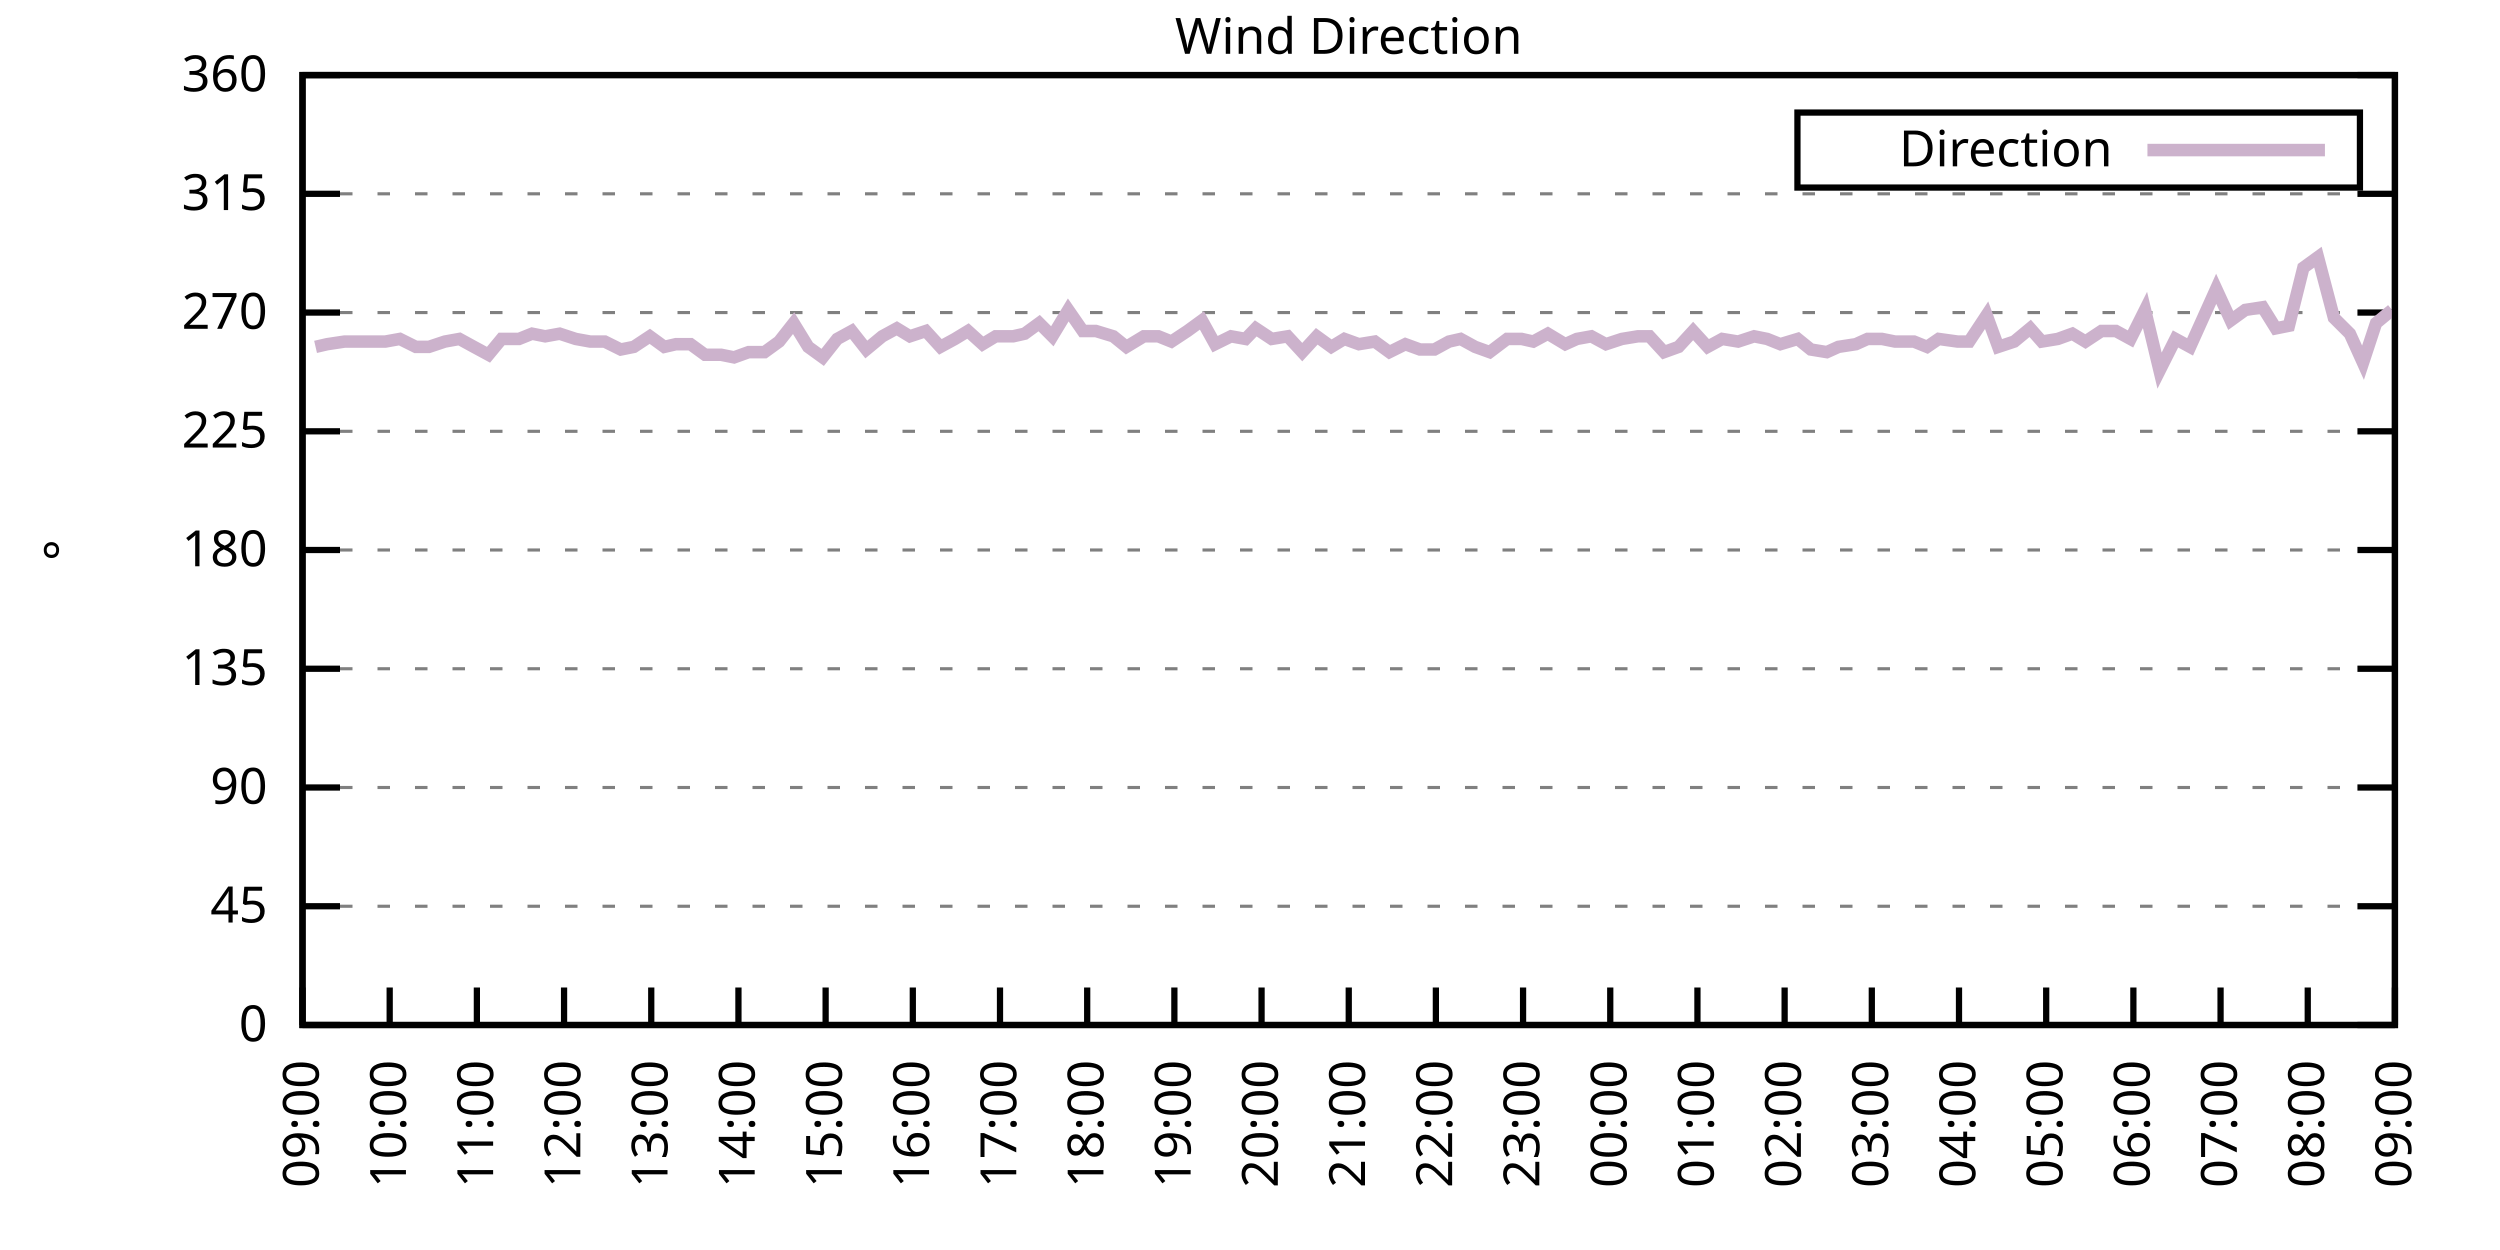
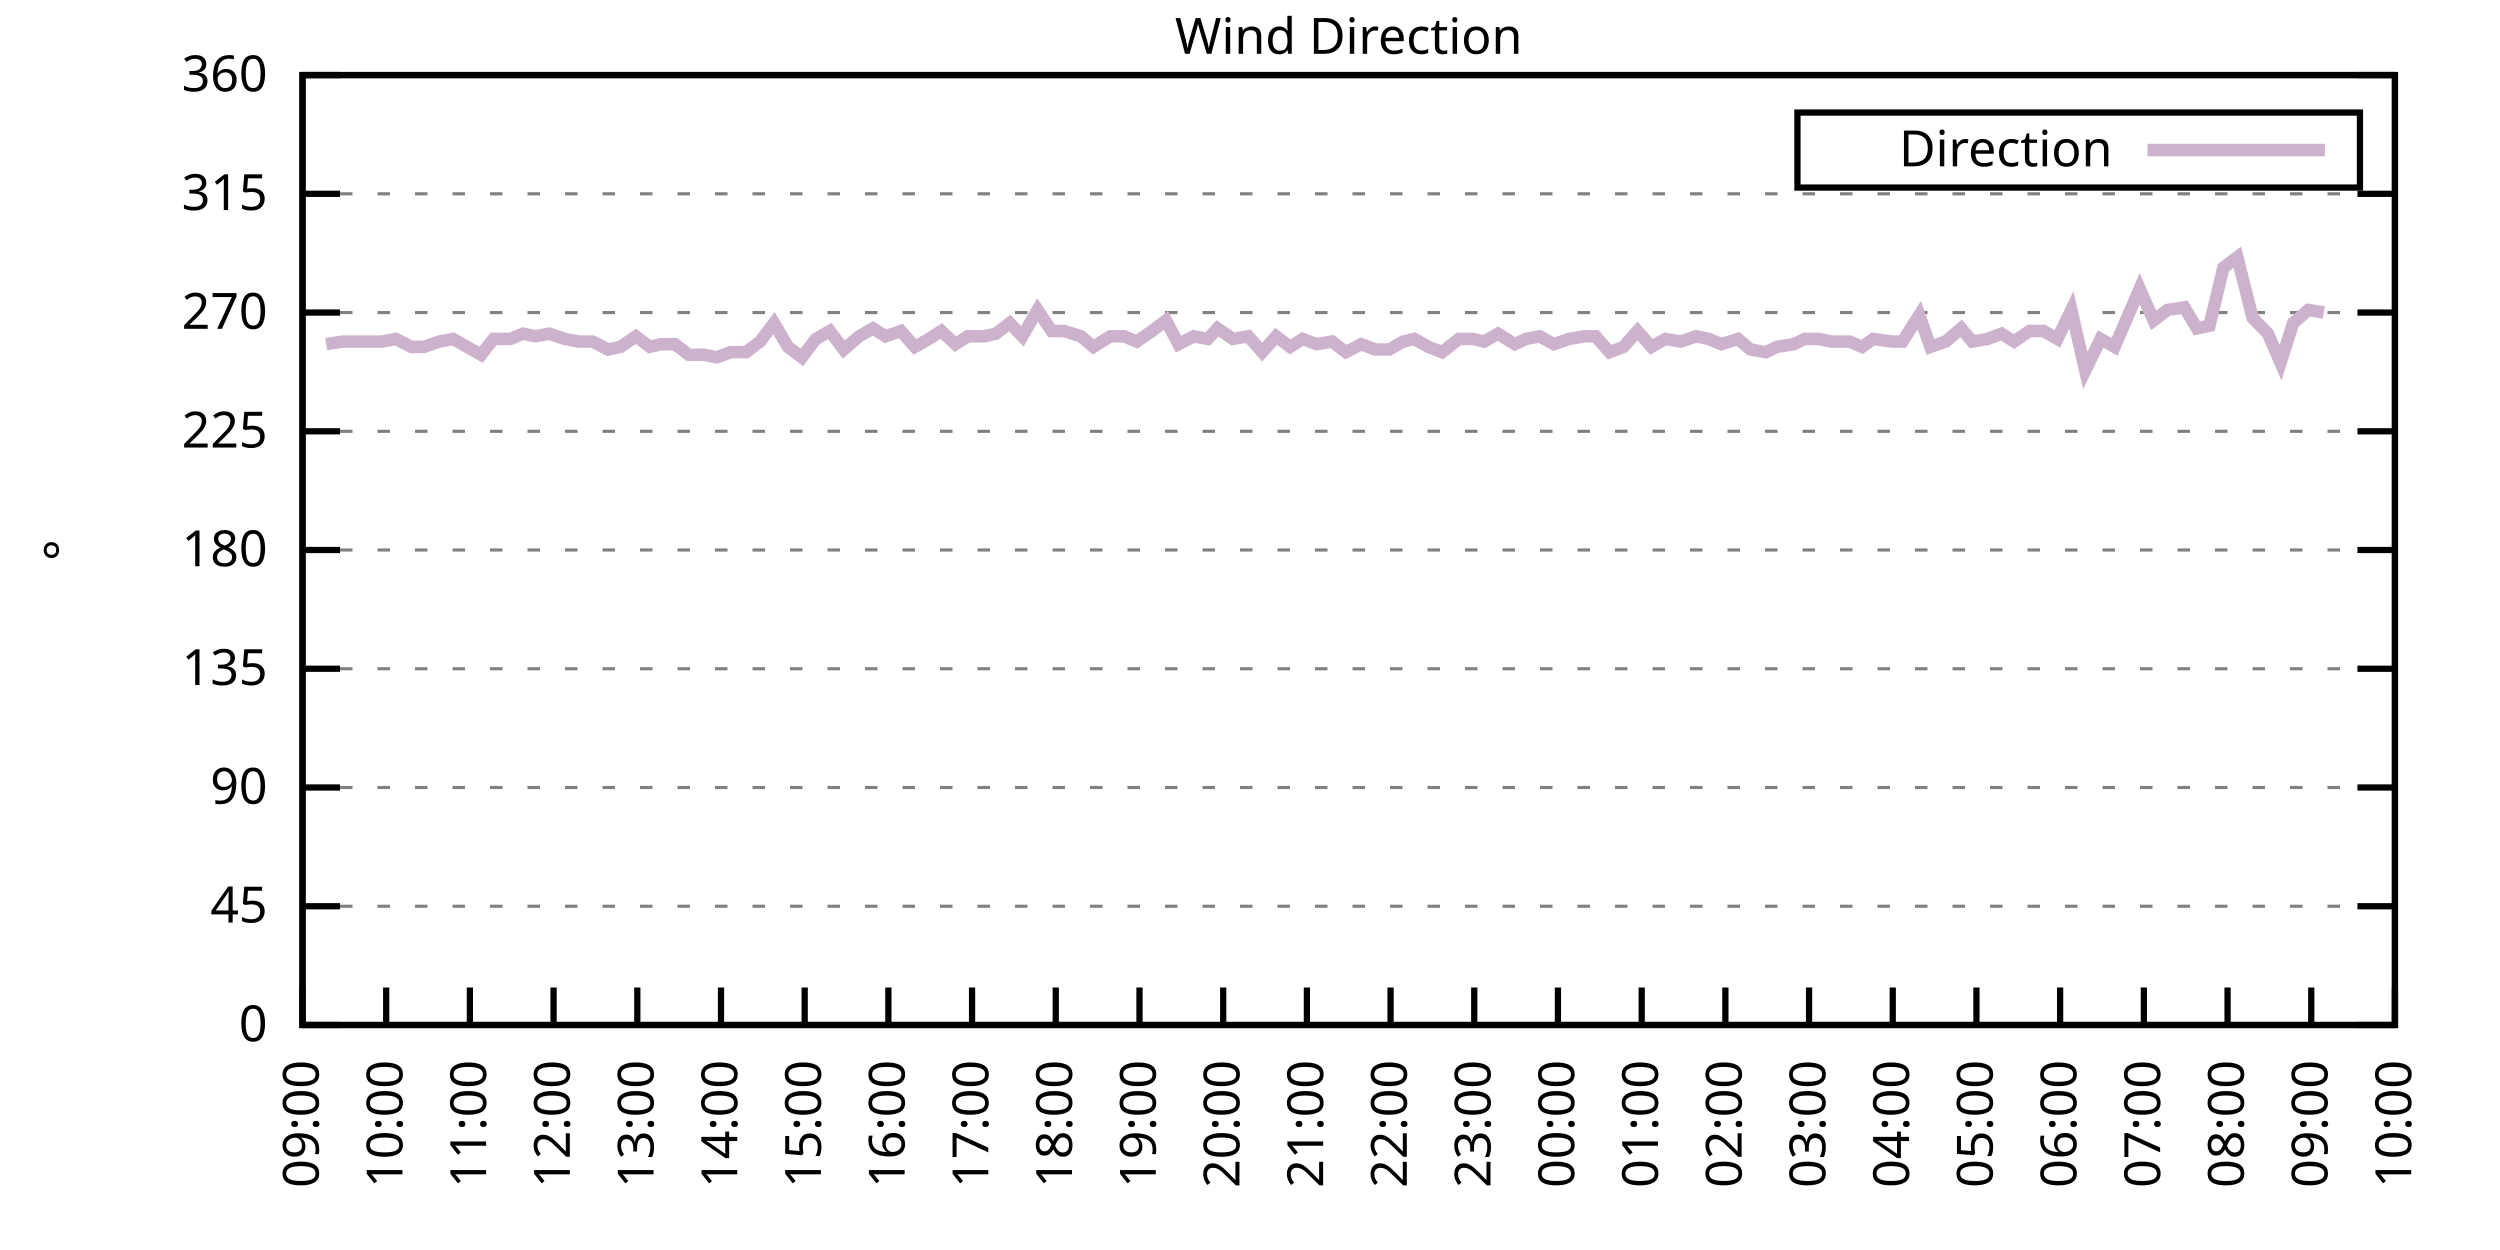
<svg xmlns="http://www.w3.org/2000/svg" xmlns:xlink="http://www.w3.org/1999/xlink" width="400" height="200" viewBox="0 0 400 200">
  <g id="gnuplot_canvas">
    <rect x="0" y="0" width="400" height="200" fill="none" />
    <defs>
      <circle id="gpDot" r="0.5" stroke-width="0.5" stroke="currentColor" />
      <path id="gpPt0" stroke-width="0.333" stroke="currentColor" d="M-1,0 h2 M0,-1 v2" />
      <path id="gpPt1" stroke-width="0.333" stroke="currentColor" d="M-1,-1 L1,1 M1,-1 L-1,1" />
      <path id="gpPt2" stroke-width="0.333" stroke="currentColor" d="M-1,0 L1,0 M0,-1 L0,1 M-1,-1 L1,1 M-1,1 L1,-1" />
      <rect id="gpPt3" stroke-width="0.333" stroke="currentColor" x="-1" y="-1" width="2" height="2" />
      <rect id="gpPt4" stroke-width="0.333" stroke="currentColor" fill="currentColor" x="-1" y="-1" width="2" height="2" />
      <circle id="gpPt5" stroke-width="0.333" stroke="currentColor" cx="0" cy="0" r="1" />
      <use xlink:href="#gpPt5" id="gpPt6" fill="currentColor" stroke="none" />
      <path id="gpPt7" stroke-width="0.333" stroke="currentColor" d="M0,-1.33 L-1.33,0.67 L1.33,0.67 z" />
      <use xlink:href="#gpPt7" id="gpPt8" fill="currentColor" stroke="none" />
      <use xlink:href="#gpPt7" id="gpPt9" stroke="currentColor" transform="rotate(180)" />
      <use xlink:href="#gpPt9" id="gpPt10" fill="currentColor" stroke="none" />
      <use xlink:href="#gpPt3" id="gpPt11" stroke="currentColor" transform="rotate(45)" />
      <use xlink:href="#gpPt11" id="gpPt12" fill="currentColor" stroke="none" />
      <path id="gpPt13" stroke-width="0.333" stroke="currentColor" d="M0,1.330 L1.265,0.411 L0.782,-1.067 L-0.782,-1.076 L-1.265,0.411 z" />
      <use xlink:href="#gpPt13" id="gpPt14" fill="currentColor" stroke="none" />
      <filter id="textbox" filterUnits="objectBoundingBox" x="0" y="0" height="1" width="1">
        <feFlood flood-color="white" flood-opacity="1" result="bgnd" />
        <feComposite in="SourceGraphic" in2="bgnd" operator="atop" />
      </filter>
      <filter id="greybox" filterUnits="objectBoundingBox" x="0" y="0" height="1" width="1">
        <feFlood flood-color="lightgrey" flood-opacity="1" result="grey" />
        <feComposite in="SourceGraphic" in2="grey" operator="atop" />
      </filter>
    </defs>
    <g fill="none" color="white" stroke="currentColor" stroke-width="1.00" stroke-linecap="butt" stroke-linejoin="miter">
</g>
    <g fill="none" color="black" stroke="currentColor" stroke-width="1.00" stroke-linecap="butt" stroke-linejoin="miter">
      <g stroke="none" shape-rendering="crispEdges">
        <polygon fill="rgb(255, 255, 255)" points="48.40,164.00 383.18,164.00 383.18,12.02 48.40,12.02 " />
      </g>
    </g>
    <g fill="none" color="black" stroke="currentColor" stroke-width="1.00" stroke-linecap="butt" stroke-linejoin="miter">
</g>
    <g fill="none" color="black" stroke="black" stroke-width="0.50" stroke-linecap="butt" stroke-linejoin="miter">
</g>
    <g fill="none" color="gray" stroke="currentColor" stroke-width="0.50" stroke-linecap="butt" stroke-linejoin="miter">
      <path stroke="gray" stroke-dasharray="2,4" class="gridline" d="M48.40,164.00 L383.19,164.00  " />
    </g>
    <g fill="none" color="gray" stroke="gray" stroke-width="1.00" stroke-linecap="butt" stroke-linejoin="miter">
</g>
    <g fill="none" color="black" stroke="currentColor" stroke-width="1.00" stroke-linecap="butt" stroke-linejoin="miter">
      <path stroke="black" d="M48.40,164.00 L54.40,164.00 M383.19,164.00 L377.19,164.00  " />
      <g transform="translate(42.80,166.60)" stroke="none" fill="black" font-family="Sans" font-size="8.00" text-anchor="end">
        <text>
          <tspan font-family="Sans"> 0</tspan>
        </text>
      </g>
    </g>
    <g fill="none" color="black" stroke="currentColor" stroke-width="1.00" stroke-linecap="butt" stroke-linejoin="miter">
</g>
    <g fill="none" color="black" stroke="black" stroke-width="0.50" stroke-linecap="butt" stroke-linejoin="miter">
</g>
    <g fill="none" color="gray" stroke="currentColor" stroke-width="0.50" stroke-linecap="butt" stroke-linejoin="miter">
      <path stroke="gray" stroke-dasharray="2,4" class="gridline" d="M48.40,145.00 L383.19,145.00  " />
    </g>
    <g fill="none" color="gray" stroke="gray" stroke-width="1.00" stroke-linecap="butt" stroke-linejoin="miter">
</g>
    <g fill="none" color="black" stroke="currentColor" stroke-width="1.00" stroke-linecap="butt" stroke-linejoin="miter">
      <path stroke="black" d="M48.40,145.00 L54.40,145.00 M383.19,145.00 L377.19,145.00  " />
      <g transform="translate(42.80,147.60)" stroke="none" fill="black" font-family="Sans" font-size="8.00" text-anchor="end">
        <text>
          <tspan font-family="Sans"> 45</tspan>
        </text>
      </g>
    </g>
    <g fill="none" color="black" stroke="currentColor" stroke-width="1.00" stroke-linecap="butt" stroke-linejoin="miter">
</g>
    <g fill="none" color="black" stroke="black" stroke-width="0.50" stroke-linecap="butt" stroke-linejoin="miter">
</g>
    <g fill="none" color="gray" stroke="currentColor" stroke-width="0.50" stroke-linecap="butt" stroke-linejoin="miter">
      <path stroke="gray" stroke-dasharray="2,4" class="gridline" d="M48.40,126.00 L383.19,126.00  " />
    </g>
    <g fill="none" color="gray" stroke="gray" stroke-width="1.00" stroke-linecap="butt" stroke-linejoin="miter">
</g>
    <g fill="none" color="black" stroke="currentColor" stroke-width="1.00" stroke-linecap="butt" stroke-linejoin="miter">
      <path stroke="black" d="M48.40,126.00 L54.40,126.00 M383.19,126.00 L377.19,126.00  " />
      <g transform="translate(42.80,128.60)" stroke="none" fill="black" font-family="Sans" font-size="8.00" text-anchor="end">
        <text>
          <tspan font-family="Sans"> 90</tspan>
        </text>
      </g>
    </g>
    <g fill="none" color="black" stroke="currentColor" stroke-width="1.00" stroke-linecap="butt" stroke-linejoin="miter">
</g>
    <g fill="none" color="black" stroke="black" stroke-width="0.50" stroke-linecap="butt" stroke-linejoin="miter">
</g>
    <g fill="none" color="gray" stroke="currentColor" stroke-width="0.50" stroke-linecap="butt" stroke-linejoin="miter">
      <path stroke="gray" stroke-dasharray="2,4" class="gridline" d="M48.40,107.00 L383.19,107.00  " />
    </g>
    <g fill="none" color="gray" stroke="gray" stroke-width="1.00" stroke-linecap="butt" stroke-linejoin="miter">
</g>
    <g fill="none" color="black" stroke="currentColor" stroke-width="1.00" stroke-linecap="butt" stroke-linejoin="miter">
      <path stroke="black" d="M48.40,107.00 L54.40,107.00 M383.19,107.00 L377.19,107.00  " />
      <g transform="translate(42.80,109.60)" stroke="none" fill="black" font-family="Sans" font-size="8.00" text-anchor="end">
        <text>
          <tspan font-family="Sans"> 135</tspan>
        </text>
      </g>
    </g>
    <g fill="none" color="black" stroke="currentColor" stroke-width="1.00" stroke-linecap="butt" stroke-linejoin="miter">
</g>
    <g fill="none" color="black" stroke="black" stroke-width="0.50" stroke-linecap="butt" stroke-linejoin="miter">
</g>
    <g fill="none" color="gray" stroke="currentColor" stroke-width="0.50" stroke-linecap="butt" stroke-linejoin="miter">
      <path stroke="gray" stroke-dasharray="2,4" class="gridline" d="M48.40,88.00 L383.19,88.00  " />
    </g>
    <g fill="none" color="gray" stroke="gray" stroke-width="1.00" stroke-linecap="butt" stroke-linejoin="miter">
</g>
    <g fill="none" color="black" stroke="currentColor" stroke-width="1.00" stroke-linecap="butt" stroke-linejoin="miter">
      <path stroke="black" d="M48.40,88.00 L54.40,88.00 M383.19,88.00 L377.19,88.00  " />
      <g transform="translate(42.80,90.60)" stroke="none" fill="black" font-family="Sans" font-size="8.00" text-anchor="end">
        <text>
          <tspan font-family="Sans"> 180</tspan>
        </text>
      </g>
    </g>
    <g fill="none" color="black" stroke="currentColor" stroke-width="1.00" stroke-linecap="butt" stroke-linejoin="miter">
</g>
    <g fill="none" color="black" stroke="black" stroke-width="0.50" stroke-linecap="butt" stroke-linejoin="miter">
</g>
    <g fill="none" color="gray" stroke="currentColor" stroke-width="0.50" stroke-linecap="butt" stroke-linejoin="miter">
      <path stroke="gray" stroke-dasharray="2,4" class="gridline" d="M48.40,69.01 L383.19,69.01  " />
    </g>
    <g fill="none" color="gray" stroke="gray" stroke-width="1.00" stroke-linecap="butt" stroke-linejoin="miter">
</g>
    <g fill="none" color="black" stroke="currentColor" stroke-width="1.00" stroke-linecap="butt" stroke-linejoin="miter">
      <path stroke="black" d="M48.40,69.01 L54.40,69.01 M383.19,69.01 L377.19,69.01  " />
      <g transform="translate(42.80,71.61)" stroke="none" fill="black" font-family="Sans" font-size="8.00" text-anchor="end">
        <text>
          <tspan font-family="Sans"> 225</tspan>
        </text>
      </g>
    </g>
    <g fill="none" color="black" stroke="currentColor" stroke-width="1.00" stroke-linecap="butt" stroke-linejoin="miter">
</g>
    <g fill="none" color="black" stroke="black" stroke-width="0.50" stroke-linecap="butt" stroke-linejoin="miter">
</g>
    <g fill="none" color="gray" stroke="currentColor" stroke-width="0.50" stroke-linecap="butt" stroke-linejoin="miter">
      <path stroke="gray" stroke-dasharray="2,4" class="gridline" d="M48.40,50.01 L383.19,50.01  " />
    </g>
    <g fill="none" color="gray" stroke="gray" stroke-width="1.00" stroke-linecap="butt" stroke-linejoin="miter">
</g>
    <g fill="none" color="black" stroke="currentColor" stroke-width="1.00" stroke-linecap="butt" stroke-linejoin="miter">
      <path stroke="black" d="M48.40,50.01 L54.40,50.01 M383.19,50.01 L377.19,50.01  " />
      <g transform="translate(42.80,52.61)" stroke="none" fill="black" font-family="Sans" font-size="8.00" text-anchor="end">
        <text>
          <tspan font-family="Sans"> 270</tspan>
        </text>
      </g>
    </g>
    <g fill="none" color="black" stroke="currentColor" stroke-width="1.00" stroke-linecap="butt" stroke-linejoin="miter">
</g>
    <g fill="none" color="black" stroke="black" stroke-width="0.50" stroke-linecap="butt" stroke-linejoin="miter">
</g>
    <g fill="none" color="gray" stroke="currentColor" stroke-width="0.50" stroke-linecap="butt" stroke-linejoin="miter">
      <path stroke="gray" stroke-dasharray="2,4" class="gridline" d="M48.40,31.01 L383.19,31.01  " />
    </g>
    <g fill="none" color="gray" stroke="gray" stroke-width="1.00" stroke-linecap="butt" stroke-linejoin="miter">
</g>
    <g fill="none" color="black" stroke="currentColor" stroke-width="1.00" stroke-linecap="butt" stroke-linejoin="miter">
      <path stroke="black" d="M48.40,31.01 L54.40,31.01 M383.19,31.01 L377.19,31.01  " />
      <g transform="translate(42.80,33.61)" stroke="none" fill="black" font-family="Sans" font-size="8.00" text-anchor="end">
        <text>
          <tspan font-family="Sans"> 315</tspan>
        </text>
      </g>
    </g>
    <g fill="none" color="black" stroke="currentColor" stroke-width="1.00" stroke-linecap="butt" stroke-linejoin="miter">
</g>
    <g fill="none" color="black" stroke="black" stroke-width="0.50" stroke-linecap="butt" stroke-linejoin="miter">
</g>
    <g fill="none" color="gray" stroke="currentColor" stroke-width="0.50" stroke-linecap="butt" stroke-linejoin="miter">
      <path stroke="gray" stroke-dasharray="2,4" class="gridline" d="M48.40,12.01 L383.19,12.01  " />
    </g>
    <g fill="none" color="gray" stroke="gray" stroke-width="1.00" stroke-linecap="butt" stroke-linejoin="miter">
</g>
    <g fill="none" color="black" stroke="currentColor" stroke-width="1.00" stroke-linecap="butt" stroke-linejoin="miter">
      <path stroke="black" d="M48.40,12.01 L54.40,12.01 M383.19,12.01 L377.19,12.01  " />
      <g transform="translate(42.80,14.61)" stroke="none" fill="black" font-family="Sans" font-size="8.00" text-anchor="end">
        <text>
          <tspan font-family="Sans"> 360</tspan>
        </text>
      </g>
    </g>
    <g fill="none" color="black" stroke="currentColor" stroke-width="1.00" stroke-linecap="butt" stroke-linejoin="miter">
      <path stroke="black" d="M48.40,164.00 L48.40,158.00  " />
      <g transform="translate(51.00,169.60) rotate(270.00)" stroke="none" fill="black" font-family="Sans" font-size="8.00" text-anchor="end">
        <text>
          <tspan font-family="Sans">09:00</tspan>
        </text>
      </g>
    </g>
    <g fill="none" color="black" stroke="currentColor" stroke-width="1.00" stroke-linecap="butt" stroke-linejoin="miter">
-       <path stroke="black" d="M62.35,164.00 L62.35,158.00  " />
-       <g transform="translate(64.95,169.60) rotate(270.00)" stroke="none" fill="black" font-family="Sans" font-size="8.00" text-anchor="end">
+       <path stroke="black" d="M61.79,164.00 L61.79,158.00  " />
+       <g transform="translate(64.39,169.60) rotate(270.00)" stroke="none" fill="black" font-family="Sans" font-size="8.00" text-anchor="end">
        <text>
          <tspan font-family="Sans">10:00</tspan>
        </text>
      </g>
    </g>
    <g fill="none" color="black" stroke="currentColor" stroke-width="1.00" stroke-linecap="butt" stroke-linejoin="miter">
-       <path stroke="black" d="M76.30,164.00 L76.30,158.00  " />
-       <g transform="translate(78.90,169.60) rotate(270.00)" stroke="none" fill="black" font-family="Sans" font-size="8.00" text-anchor="end">
+       <path stroke="black" d="M75.18,164.00 L75.18,158.00  " />
+       <g transform="translate(77.78,169.60) rotate(270.00)" stroke="none" fill="black" font-family="Sans" font-size="8.00" text-anchor="end">
        <text>
          <tspan font-family="Sans">11:00</tspan>
        </text>
      </g>
    </g>
    <g fill="none" color="black" stroke="currentColor" stroke-width="1.00" stroke-linecap="butt" stroke-linejoin="miter">
-       <path stroke="black" d="M90.25,164.00 L90.25,158.00  " />
-       <g transform="translate(92.85,169.60) rotate(270.00)" stroke="none" fill="black" font-family="Sans" font-size="8.00" text-anchor="end">
+       <path stroke="black" d="M88.57,164.00 L88.57,158.00  " />
+       <g transform="translate(91.17,169.60) rotate(270.00)" stroke="none" fill="black" font-family="Sans" font-size="8.00" text-anchor="end">
        <text>
          <tspan font-family="Sans">12:00</tspan>
        </text>
      </g>
    </g>
    <g fill="none" color="black" stroke="currentColor" stroke-width="1.00" stroke-linecap="butt" stroke-linejoin="miter">
-       <path stroke="black" d="M104.20,164.00 L104.20,158.00  " />
-       <g transform="translate(106.80,169.60) rotate(270.00)" stroke="none" fill="black" font-family="Sans" font-size="8.00" text-anchor="end">
+       <path stroke="black" d="M101.97,164.00 L101.97,158.00  " />
+       <g transform="translate(104.57,169.60) rotate(270.00)" stroke="none" fill="black" font-family="Sans" font-size="8.00" text-anchor="end">
        <text>
          <tspan font-family="Sans">13:00</tspan>
        </text>
      </g>
    </g>
    <g fill="none" color="black" stroke="currentColor" stroke-width="1.00" stroke-linecap="butt" stroke-linejoin="miter">
-       <path stroke="black" d="M118.15,164.00 L118.15,158.00  " />
-       <g transform="translate(120.75,169.60) rotate(270.00)" stroke="none" fill="black" font-family="Sans" font-size="8.00" text-anchor="end">
+       <path stroke="black" d="M115.36,164.00 L115.36,158.00  " />
+       <g transform="translate(117.96,169.60) rotate(270.00)" stroke="none" fill="black" font-family="Sans" font-size="8.00" text-anchor="end">
        <text>
          <tspan font-family="Sans">14:00</tspan>
        </text>
      </g>
    </g>
    <g fill="none" color="black" stroke="currentColor" stroke-width="1.00" stroke-linecap="butt" stroke-linejoin="miter">
-       <path stroke="black" d="M132.10,164.00 L132.10,158.00  " />
-       <g transform="translate(134.70,169.60) rotate(270.00)" stroke="none" fill="black" font-family="Sans" font-size="8.00" text-anchor="end">
+       <path stroke="black" d="M128.75,164.00 L128.75,158.00  " />
+       <g transform="translate(131.35,169.60) rotate(270.00)" stroke="none" fill="black" font-family="Sans" font-size="8.00" text-anchor="end">
        <text>
          <tspan font-family="Sans">15:00</tspan>
        </text>
      </g>
    </g>
    <g fill="none" color="black" stroke="currentColor" stroke-width="1.00" stroke-linecap="butt" stroke-linejoin="miter">
-       <path stroke="black" d="M146.05,164.00 L146.05,158.00  " />
-       <g transform="translate(148.65,169.60) rotate(270.00)" stroke="none" fill="black" font-family="Sans" font-size="8.00" text-anchor="end">
+       <path stroke="black" d="M142.14,164.00 L142.14,158.00  " />
+       <g transform="translate(144.74,169.60) rotate(270.00)" stroke="none" fill="black" font-family="Sans" font-size="8.00" text-anchor="end">
        <text>
          <tspan font-family="Sans">16:00</tspan>
        </text>
      </g>
    </g>
    <g fill="none" color="black" stroke="currentColor" stroke-width="1.00" stroke-linecap="butt" stroke-linejoin="miter">
-       <path stroke="black" d="M160.00,164.00 L160.00,158.00  " />
-       <g transform="translate(162.60,169.60) rotate(270.00)" stroke="none" fill="black" font-family="Sans" font-size="8.00" text-anchor="end">
+       <path stroke="black" d="M155.53,164.00 L155.53,158.00  " />
+       <g transform="translate(158.13,169.60) rotate(270.00)" stroke="none" fill="black" font-family="Sans" font-size="8.00" text-anchor="end">
        <text>
          <tspan font-family="Sans">17:00</tspan>
        </text>
      </g>
    </g>
    <g fill="none" color="black" stroke="currentColor" stroke-width="1.00" stroke-linecap="butt" stroke-linejoin="miter">
-       <path stroke="black" d="M173.95,164.00 L173.95,158.00  " />
-       <g transform="translate(176.55,169.60) rotate(270.00)" stroke="none" fill="black" font-family="Sans" font-size="8.00" text-anchor="end">
+       <path stroke="black" d="M168.92,164.00 L168.92,158.00  " />
+       <g transform="translate(171.52,169.60) rotate(270.00)" stroke="none" fill="black" font-family="Sans" font-size="8.00" text-anchor="end">
        <text>
          <tspan font-family="Sans">18:00</tspan>
        </text>
      </g>
    </g>
    <g fill="none" color="black" stroke="currentColor" stroke-width="1.00" stroke-linecap="butt" stroke-linejoin="miter">
-       <path stroke="black" d="M187.90,164.00 L187.90,158.00  " />
-       <g transform="translate(190.50,169.60) rotate(270.00)" stroke="none" fill="black" font-family="Sans" font-size="8.00" text-anchor="end">
+       <path stroke="black" d="M182.32,164.00 L182.32,158.00  " />
+       <g transform="translate(184.92,169.60) rotate(270.00)" stroke="none" fill="black" font-family="Sans" font-size="8.00" text-anchor="end">
        <text>
          <tspan font-family="Sans">19:00</tspan>
        </text>
      </g>
    </g>
    <g fill="none" color="black" stroke="currentColor" stroke-width="1.00" stroke-linecap="butt" stroke-linejoin="miter">
-       <path stroke="black" d="M201.85,164.00 L201.85,158.00  " />
-       <g transform="translate(204.45,169.60) rotate(270.00)" stroke="none" fill="black" font-family="Sans" font-size="8.00" text-anchor="end">
+       <path stroke="black" d="M195.71,164.00 L195.71,158.00  " />
+       <g transform="translate(198.31,169.60) rotate(270.00)" stroke="none" fill="black" font-family="Sans" font-size="8.00" text-anchor="end">
        <text>
          <tspan font-family="Sans">20:00</tspan>
        </text>
      </g>
    </g>
    <g fill="none" color="black" stroke="currentColor" stroke-width="1.00" stroke-linecap="butt" stroke-linejoin="miter">
-       <path stroke="black" d="M215.80,164.00 L215.80,158.00  " />
-       <g transform="translate(218.40,169.60) rotate(270.00)" stroke="none" fill="black" font-family="Sans" font-size="8.00" text-anchor="end">
+       <path stroke="black" d="M209.10,164.00 L209.10,158.00  " />
+       <g transform="translate(211.70,169.60) rotate(270.00)" stroke="none" fill="black" font-family="Sans" font-size="8.00" text-anchor="end">
        <text>
          <tspan font-family="Sans">21:00</tspan>
        </text>
      </g>
    </g>
    <g fill="none" color="black" stroke="currentColor" stroke-width="1.00" stroke-linecap="butt" stroke-linejoin="miter">
-       <path stroke="black" d="M229.74,164.00 L229.74,158.00  " />
-       <g transform="translate(232.34,169.60) rotate(270.00)" stroke="none" fill="black" font-family="Sans" font-size="8.00" text-anchor="end">
+       <path stroke="black" d="M222.49,164.00 L222.49,158.00  " />
+       <g transform="translate(225.09,169.60) rotate(270.00)" stroke="none" fill="black" font-family="Sans" font-size="8.00" text-anchor="end">
        <text>
          <tspan font-family="Sans">22:00</tspan>
        </text>
      </g>
    </g>
    <g fill="none" color="black" stroke="currentColor" stroke-width="1.00" stroke-linecap="butt" stroke-linejoin="miter">
-       <path stroke="black" d="M243.69,164.00 L243.69,158.00  " />
-       <g transform="translate(246.29,169.60) rotate(270.00)" stroke="none" fill="black" font-family="Sans" font-size="8.00" text-anchor="end">
+       <path stroke="black" d="M235.88,164.00 L235.88,158.00  " />
+       <g transform="translate(238.48,169.60) rotate(270.00)" stroke="none" fill="black" font-family="Sans" font-size="8.00" text-anchor="end">
        <text>
          <tspan font-family="Sans">23:00</tspan>
        </text>
      </g>
    </g>
    <g fill="none" color="black" stroke="currentColor" stroke-width="1.00" stroke-linecap="butt" stroke-linejoin="miter">
-       <path stroke="black" d="M257.64,164.00 L257.64,158.00  " />
-       <g transform="translate(260.24,169.60) rotate(270.00)" stroke="none" fill="black" font-family="Sans" font-size="8.00" text-anchor="end">
+       <path stroke="black" d="M249.27,164.00 L249.27,158.00  " />
+       <g transform="translate(251.87,169.60) rotate(270.00)" stroke="none" fill="black" font-family="Sans" font-size="8.00" text-anchor="end">
        <text>
          <tspan font-family="Sans">00:00</tspan>
        </text>
      </g>
    </g>
    <g fill="none" color="black" stroke="currentColor" stroke-width="1.00" stroke-linecap="butt" stroke-linejoin="miter">
-       <path stroke="black" d="M271.59,164.00 L271.59,158.00  " />
-       <g transform="translate(274.19,169.60) rotate(270.00)" stroke="none" fill="black" font-family="Sans" font-size="8.00" text-anchor="end">
+       <path stroke="black" d="M262.67,164.00 L262.67,158.00  " />
+       <g transform="translate(265.27,169.60) rotate(270.00)" stroke="none" fill="black" font-family="Sans" font-size="8.00" text-anchor="end">
        <text>
          <tspan font-family="Sans">01:00</tspan>
        </text>
      </g>
    </g>
    <g fill="none" color="black" stroke="currentColor" stroke-width="1.00" stroke-linecap="butt" stroke-linejoin="miter">
-       <path stroke="black" d="M285.54,164.00 L285.54,158.00  " />
-       <g transform="translate(288.14,169.60) rotate(270.00)" stroke="none" fill="black" font-family="Sans" font-size="8.00" text-anchor="end">
+       <path stroke="black" d="M276.06,164.00 L276.06,158.00  " />
+       <g transform="translate(278.66,169.60) rotate(270.00)" stroke="none" fill="black" font-family="Sans" font-size="8.00" text-anchor="end">
        <text>
          <tspan font-family="Sans">02:00</tspan>
        </text>
      </g>
    </g>
    <g fill="none" color="black" stroke="currentColor" stroke-width="1.00" stroke-linecap="butt" stroke-linejoin="miter">
-       <path stroke="black" d="M299.49,164.00 L299.49,158.00  " />
-       <g transform="translate(302.09,169.60) rotate(270.00)" stroke="none" fill="black" font-family="Sans" font-size="8.00" text-anchor="end">
+       <path stroke="black" d="M289.45,164.00 L289.45,158.00  " />
+       <g transform="translate(292.05,169.60) rotate(270.00)" stroke="none" fill="black" font-family="Sans" font-size="8.00" text-anchor="end">
        <text>
          <tspan font-family="Sans">03:00</tspan>
        </text>
      </g>
    </g>
    <g fill="none" color="black" stroke="currentColor" stroke-width="1.00" stroke-linecap="butt" stroke-linejoin="miter">
-       <path stroke="black" d="M313.44,164.00 L313.44,158.00  " />
-       <g transform="translate(316.04,169.60) rotate(270.00)" stroke="none" fill="black" font-family="Sans" font-size="8.00" text-anchor="end">
+       <path stroke="black" d="M302.84,164.00 L302.84,158.00  " />
+       <g transform="translate(305.44,169.60) rotate(270.00)" stroke="none" fill="black" font-family="Sans" font-size="8.00" text-anchor="end">
        <text>
          <tspan font-family="Sans">04:00</tspan>
        </text>
      </g>
    </g>
    <g fill="none" color="black" stroke="currentColor" stroke-width="1.00" stroke-linecap="butt" stroke-linejoin="miter">
-       <path stroke="black" d="M327.39,164.00 L327.39,158.00  " />
-       <g transform="translate(329.99,169.60) rotate(270.00)" stroke="none" fill="black" font-family="Sans" font-size="8.00" text-anchor="end">
+       <path stroke="black" d="M316.23,164.00 L316.23,158.00  " />
+       <g transform="translate(318.83,169.60) rotate(270.00)" stroke="none" fill="black" font-family="Sans" font-size="8.00" text-anchor="end">
        <text>
          <tspan font-family="Sans">05:00</tspan>
        </text>
      </g>
    </g>
    <g fill="none" color="black" stroke="currentColor" stroke-width="1.00" stroke-linecap="butt" stroke-linejoin="miter">
-       <path stroke="black" d="M341.34,164.00 L341.34,158.00  " />
-       <g transform="translate(343.94,169.60) rotate(270.00)" stroke="none" fill="black" font-family="Sans" font-size="8.00" text-anchor="end">
+       <path stroke="black" d="M329.62,164.00 L329.62,158.00  " />
+       <g transform="translate(332.22,169.60) rotate(270.00)" stroke="none" fill="black" font-family="Sans" font-size="8.00" text-anchor="end">
        <text>
          <tspan font-family="Sans">06:00</tspan>
        </text>
      </g>
    </g>
    <g fill="none" color="black" stroke="currentColor" stroke-width="1.00" stroke-linecap="butt" stroke-linejoin="miter">
-       <path stroke="black" d="M355.29,164.00 L355.29,158.00  " />
-       <g transform="translate(357.89,169.60) rotate(270.00)" stroke="none" fill="black" font-family="Sans" font-size="8.00" text-anchor="end">
+       <path stroke="black" d="M343.02,164.00 L343.02,158.00  " />
+       <g transform="translate(345.62,169.60) rotate(270.00)" stroke="none" fill="black" font-family="Sans" font-size="8.00" text-anchor="end">
        <text>
          <tspan font-family="Sans">07:00</tspan>
        </text>
      </g>
    </g>
    <g fill="none" color="black" stroke="currentColor" stroke-width="1.00" stroke-linecap="butt" stroke-linejoin="miter">
-       <path stroke="black" d="M369.24,164.00 L369.24,158.00  " />
-       <g transform="translate(371.84,169.60) rotate(270.00)" stroke="none" fill="black" font-family="Sans" font-size="8.00" text-anchor="end">
+       <path stroke="black" d="M356.41,164.00 L356.41,158.00  " />
+       <g transform="translate(359.01,169.60) rotate(270.00)" stroke="none" fill="black" font-family="Sans" font-size="8.00" text-anchor="end">
        <text>
          <tspan font-family="Sans">08:00</tspan>
+         </text>
+       </g>
+     </g>
+     <g fill="none" color="black" stroke="currentColor" stroke-width="1.00" stroke-linecap="butt" stroke-linejoin="miter">
+       <path stroke="black" d="M369.80,164.00 L369.80,158.00  " />
+       <g transform="translate(372.40,169.60) rotate(270.00)" stroke="none" fill="black" font-family="Sans" font-size="8.00" text-anchor="end">
+         <text>
+           <tspan font-family="Sans">09:00</tspan>
        </text>
      </g>
    </g>
    <g fill="none" color="black" stroke="currentColor" stroke-width="1.00" stroke-linecap="butt" stroke-linejoin="miter">
      <path stroke="black" d="M383.19,164.00 L383.19,158.00  " />
      <g transform="translate(385.79,169.60) rotate(270.00)" stroke="none" fill="black" font-family="Sans" font-size="8.00" text-anchor="end">
        <text>
-           <tspan font-family="Sans">09:00</tspan>
+           <tspan font-family="Sans">10:00</tspan>
        </text>
      </g>
    </g>
    <g fill="none" color="black" stroke="currentColor" stroke-width="1.00" stroke-linecap="butt" stroke-linejoin="miter">
</g>
    <g fill="none" color="black" stroke="currentColor" stroke-width="1.00" stroke-linecap="butt" stroke-linejoin="miter">
      <path stroke="black" d="M48.40,12.01 L48.40,164.00 L383.19,164.00 L383.19,12.01 L48.40,12.01 Z  " />
    </g>
    <g fill="none" color="black" stroke="currentColor" stroke-width="1.00" stroke-linecap="butt" stroke-linejoin="miter">
</g>
    <g fill="none" color="black" stroke="currentColor" stroke-width="1.00" stroke-linecap="butt" stroke-linejoin="miter">
      <path stroke="black" d="M287.59,30.01 L287.59,18.01 L377.59,18.01 L377.59,30.01 L287.59,30.01 Z  " />
    </g>
    <g id="Wind_direction_plot_1">
      <g fill="none" color="white" stroke="black" stroke-width="2.00" stroke-linecap="butt" stroke-linejoin="miter">
</g>
      <g fill="none" color="black" stroke="currentColor" stroke-width="2.00" stroke-linecap="butt" stroke-linejoin="miter">
        <g transform="translate(337.99,26.61)" stroke="none" fill="black" font-family="Sans" font-size="8.00" text-anchor="end">
          <text>
            <tspan font-family="Sans">Direction</tspan>
          </text>
        </g>
      </g>
      <g fill="none" color="black" stroke="currentColor" stroke-width="2.00" stroke-linecap="butt" stroke-linejoin="miter">
-         <path stroke="rgb(204, 178, 204)" d="M343.59,24.01 L371.99,24.01 M50.49,55.50 L52.35,55.07 L55.14,54.65 L57.23,54.65 L59.56,54.65 L61.65,54.65   L63.98,54.23 L66.53,55.50 L68.63,55.50 L71.18,54.65 L73.51,54.23 L75.83,55.50 L78.16,56.76 L80.25,54.23   L83.04,54.23 L85.13,53.39 L87.23,53.81 L89.55,53.39 L92.11,54.23 L94.43,54.65 L96.76,54.65 L99.32,55.92   L101.41,55.50 L103.97,53.81 L106.29,55.50 L108.15,55.07 L110.48,55.07 L112.80,56.76 L115.36,56.76 L117.45,57.18   L119.78,56.34 L122.33,56.34 L124.66,54.65 L126.98,51.70 L129.31,55.50 L131.63,57.18 L133.96,54.23 L136.28,52.96   L138.61,55.92 L141.16,53.81 L143.49,52.54 L145.58,53.81 L148.14,52.96 L150.46,55.50 L152.79,54.23 L154.88,52.96   L157.21,55.07 L159.30,53.81 L162.09,53.81 L163.95,53.39 L166.27,51.70 L168.37,53.81 L170.92,49.59 L173.25,52.96   L175.34,52.96 L178.13,53.81 L180.22,55.50 L183.01,53.81 L185.34,53.81 L187.43,54.65 L189.99,52.96 L192.31,51.27   L194.41,55.07 L196.96,53.81 L199.29,54.23 L200.92,52.54 L203.47,54.23 L206.03,53.81 L208.36,56.34 L210.68,53.81   L213.01,55.50 L215.10,54.23 L217.42,55.07 L219.98,54.65 L222.30,56.34 L224.86,55.07 L227.19,55.92 L229.51,55.92   L231.84,54.65 L233.70,54.23 L236.02,55.50 L238.35,56.34 L241.14,54.23 L243.46,54.23 L245.32,54.65 L247.65,53.39   L250.44,55.07 L252.30,54.23 L254.62,53.81 L256.95,55.07 L259.50,54.23 L262.06,53.81 L263.92,53.81 L266.25,56.34   L268.57,55.50 L270.90,52.96 L273.22,55.50 L275.55,54.23 L278.10,54.65 L280.66,53.81 L282.75,54.23 L284.85,55.07   L287.64,54.23 L289.73,55.92 L292.29,56.34 L294.15,55.50 L296.94,55.07 L298.80,54.23 L301.12,54.23 L303.21,54.65   L306.23,54.65 L308.33,55.50 L310.19,54.23 L313.21,54.65 L315.07,54.65 L317.86,50.43 L319.72,55.50 L322.28,54.65   L324.83,52.54 L326.69,54.65 L329.25,54.23 L331.58,53.39 L333.67,54.65 L336.23,52.96 L338.55,52.96 L340.88,54.23   L343.20,49.59 L345.53,59.30 L348.08,54.23 L350.41,55.50 L354.59,46.21 L356.92,51.27 L359.24,49.59 L362.03,49.16   L364.13,52.54 L366.22,52.12 L368.54,42.83 L370.87,41.14 L373.43,50.85 L375.98,53.39 L378.08,58.03 L380.17,51.70   L382.73,49.59  " />
+         <path stroke="rgb(204, 178, 204)" d="M343.59,24.01 L371.99,24.01 M52.19,55.07 L54.87,54.65 L56.88,54.65 L59.11,54.65 L61.12,54.65 L63.35,54.23   L65.81,55.50 L67.82,55.50 L70.27,54.65 L72.50,54.23 L74.74,55.50 L76.97,56.76 L78.98,54.23 L81.66,54.23   L83.66,53.39 L85.67,53.81 L87.91,53.39 L90.36,54.23 L92.59,54.65 L94.82,54.65 L97.28,55.92 L99.29,55.50   L101.74,53.81 L103.98,55.50 L105.76,55.07 L107.99,55.07 L110.22,56.76 L112.68,56.76 L114.69,57.18 L116.92,56.34   L119.38,56.34 L121.61,54.65 L123.84,51.70 L126.07,55.50 L128.30,57.18 L130.54,54.23 L132.77,52.96 L135.00,55.92   L137.45,53.81 L139.69,52.54 L141.69,53.81 L144.15,52.96 L146.38,55.50 L148.61,54.23 L150.62,52.96 L152.85,55.07   L154.86,53.81 L157.54,53.81 L159.33,53.39 L161.56,51.70 L163.57,53.81 L166.02,49.59 L168.25,52.96 L170.26,52.96   L172.94,53.81 L174.95,55.50 L177.63,53.81 L179.86,53.81 L181.87,54.65 L184.32,52.96 L186.56,51.27 L188.57,55.07   L191.02,53.81 L193.25,54.23 L194.81,52.54 L197.27,54.23 L199.73,53.81 L201.96,56.34 L204.19,53.81 L206.42,55.50   L208.43,54.23 L210.66,55.07 L213.12,54.65 L215.35,56.34 L217.80,55.07 L220.04,55.92 L222.27,55.92 L224.50,54.65   L226.29,54.23 L228.52,55.50 L230.75,56.34 L233.43,54.23 L235.66,54.23 L237.44,54.65 L239.68,53.39 L242.36,55.07   L244.14,54.23 L246.37,53.81 L248.60,55.07 L251.06,54.23 L253.51,53.81 L255.30,53.81 L257.53,56.34 L259.76,55.50   L262.00,52.96 L264.23,55.50 L266.46,54.23 L268.92,54.65 L271.37,53.81 L273.38,54.23 L275.39,55.07 L278.07,54.23   L280.07,55.92 L282.53,56.34 L284.32,55.50 L286.99,55.07 L288.78,54.23 L291.01,54.23 L293.02,54.65 L295.92,54.65   L297.93,55.50 L299.72,54.23 L302.62,54.65 L304.40,54.65 L307.08,50.43 L308.87,55.50 L311.32,54.65 L313.78,52.54   L315.56,54.65 L318.02,54.23 L320.25,53.39 L322.26,54.65 L324.71,52.96 L326.95,52.96 L329.18,54.23 L331.41,49.59   L333.64,59.30 L336.10,54.23 L338.33,55.50 L342.35,46.21 L344.58,51.27 L346.81,49.59 L349.49,49.16 L351.50,52.54   L353.51,52.12 L355.74,42.83 L357.97,41.14 L360.42,50.85 L362.88,53.39 L364.89,58.03 L366.90,51.70 L369.35,49.59   L371.81,50.01  " />
      </g>
    </g>
    <g fill="none" color="black" stroke="currentColor" stroke-width="2.00" stroke-linecap="butt" stroke-linejoin="miter">
</g>
    <g fill="none" color="black" stroke="black" stroke-width="1.00" stroke-linecap="butt" stroke-linejoin="miter">
</g>
    <g fill="none" color="black" stroke="currentColor" stroke-width="1.00" stroke-linecap="butt" stroke-linejoin="miter">
      <path stroke="black" d="M48.40,12.01 L48.40,164.00 L383.19,164.00 L383.19,12.01 L48.40,12.01 Z  " />
      <g transform="translate(12.80,88.01) rotate(270.00)" stroke="none" fill="black" font-family="Sans" font-size="8.00" text-anchor="middle">
        <text>
          <tspan font-family="Sans">°</tspan>
        </text>
      </g>
    </g>
    <g fill="none" color="black" stroke="currentColor" stroke-width="1.00" stroke-linecap="butt" stroke-linejoin="miter">
</g>
    <g fill="none" color="black" stroke="currentColor" stroke-width="1.00" stroke-linecap="butt" stroke-linejoin="miter">
      <g transform="translate(215.79,8.61)" stroke="none" fill="black" font-family="Sans" font-size="8.00" text-anchor="middle">
        <text>
          <tspan font-family="Sans">Wind Direction</tspan>
        </text>
      </g>
    </g>
    <g fill="none" color="black" stroke="currentColor" stroke-width="1.00" stroke-linecap="butt" stroke-linejoin="miter">
</g>
  </g>
</svg>
